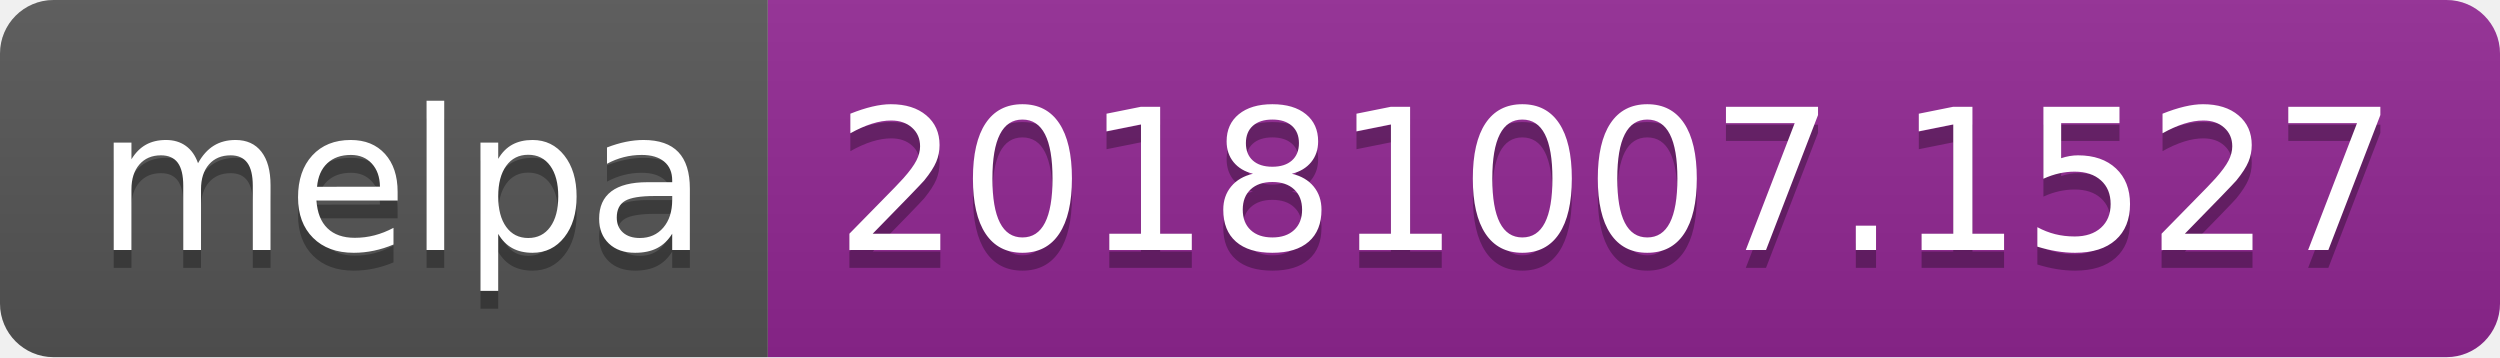
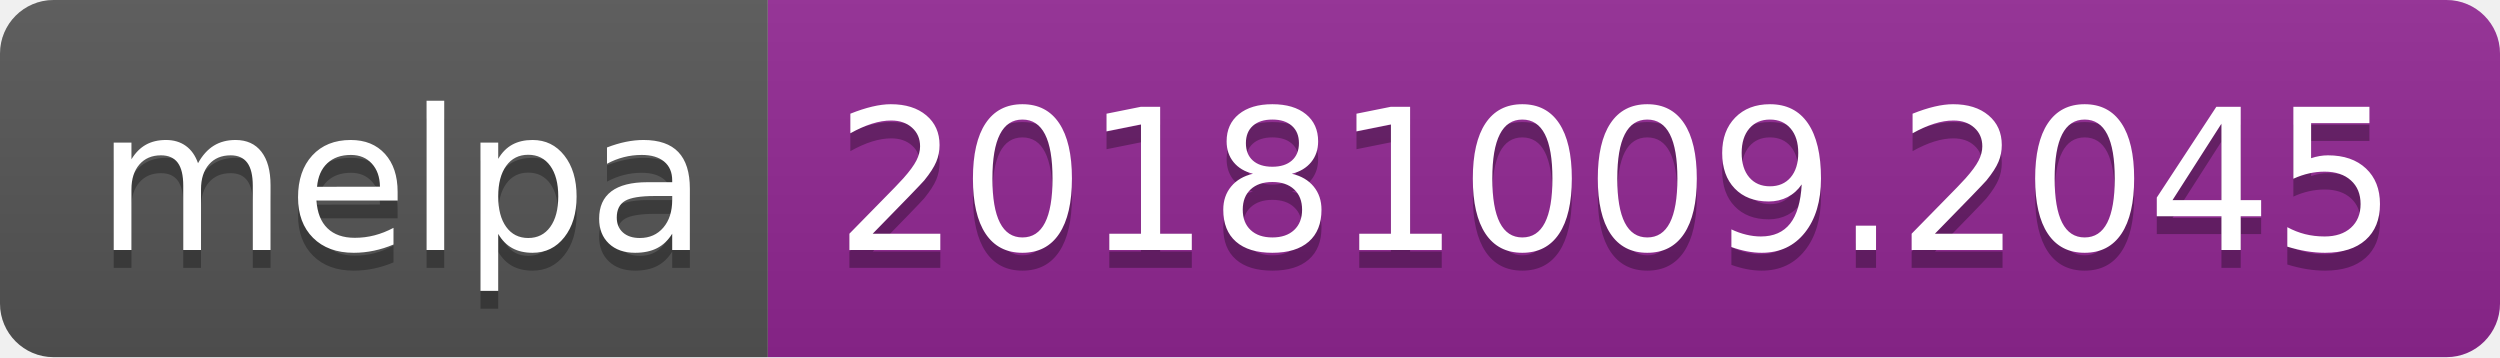
<svg xmlns="http://www.w3.org/2000/svg" width="140" height="20">
  <linearGradient id="b" x2="0" y2="100%">
    <stop offset="0" stop-color="#bbb" stop-opacity=".1" />
    <stop offset="1" stop-opacity=".1" />
  </linearGradient>
  <clipPath id="a">
    <rect width="140" height="20" rx="3" fill="#fff" />
  </clipPath>
  <g clip-path="url(#a)">
    <path fill="#555" d="M0 0h43v20H0z" />
    <path fill="#922793" d="M43 0h97v20H43z" />
    <path fill="url(#b)" d="M0 0h140v20H0z" />
  </g>
  <g fill="#fff" text-anchor="middle" font-family="DejaVu Sans,Verdana,Geneva,sans-serif" font-size="110">
    <text x="225" y="150" fill="#010101" fill-opacity=".3" transform="scale(.1)" textLength="330">melpa</text>
    <text x="225" y="140" transform="scale(.1)" textLength="330">melpa</text>
-     <text x="905" y="150" fill="#010101" fill-opacity=".3" transform="scale(.1)" textLength="870">20181007.1527</text>
-     <text x="905" y="140" transform="scale(.1)" textLength="870">20181007.1527</text>
+     <text x="905" y="150" fill="#010101" fill-opacity=".3" transform="scale(.1)" textLength="870">20181009.2045</text>
+     <text x="905" y="140" transform="scale(.1)" textLength="870">20181009.2045</text>
  </g>
</svg>
